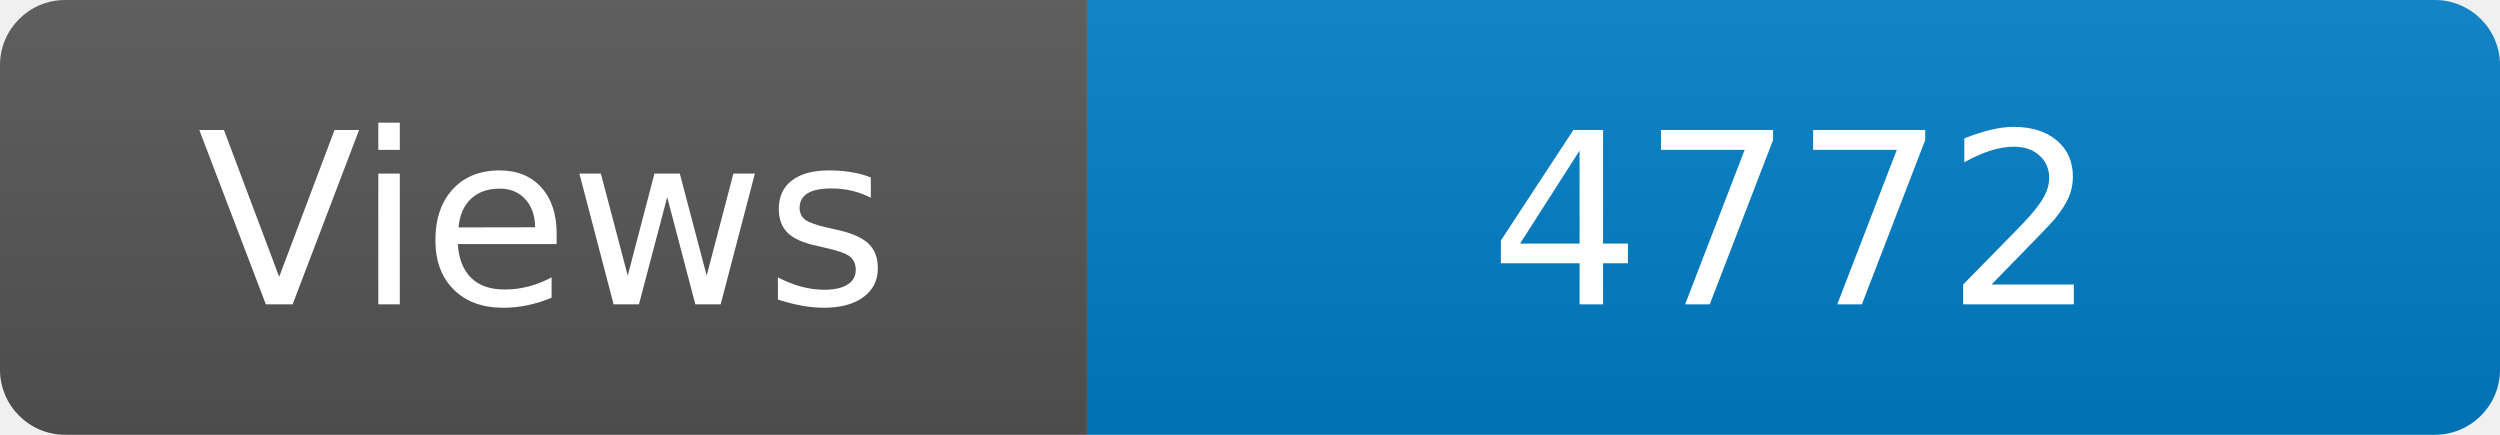
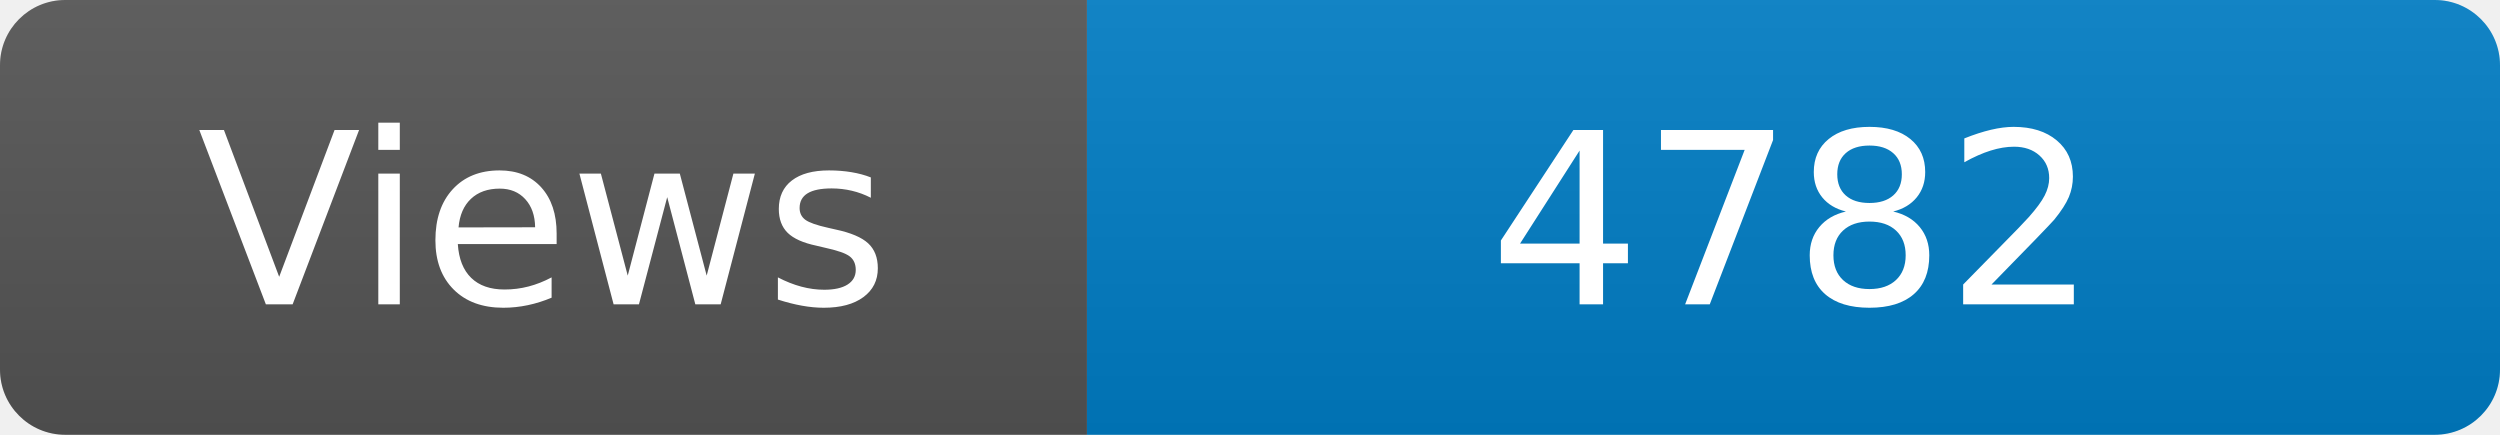
<svg xmlns="http://www.w3.org/2000/svg" width="115" height="20" role="img" aria-label="Maintained?: yes">
  <linearGradient id="s" x2="0" y2="100%">
    <stop offset="0" stop-color="#bbb" stop-opacity=".1" />
    <stop offset="1" stop-opacity=".1" />
  </linearGradient>
  <clipPath id="r">
    <rect width="115" height="20" rx="3" fill="#fff" />
  </clipPath>
  <g clip-path="url(#r)">
    <rect width="50" height="20" fill="#555" />
    <rect x="50" width="160" height="20" fill="#007ec6" />
    <rect width="115" height="20" fill="url(#s)" />
  </g>
  <g fill="#fff" text-anchor="middle" font-family="Verdana,Geneva,DejaVu Sans,sans-serif" font-size="110">
    <text x="250" y="140" transform="scale(.1)" fill="#fff">Views</text>
-     <text x="825" y="140" transform="scale(.1)" fill="#fff">4772</text>
+     <text x="825" y="140" transform="scale(.1)" fill="#fff">4782</text>
  </g>
</svg>
